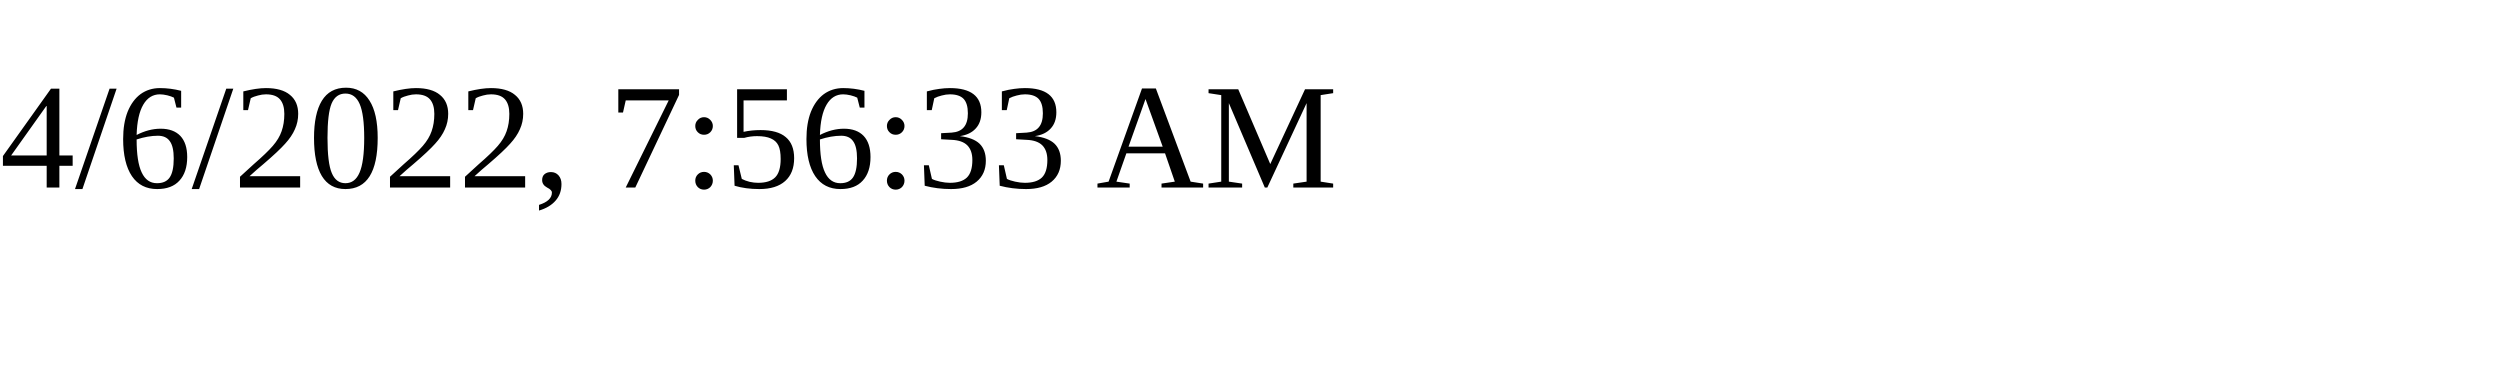
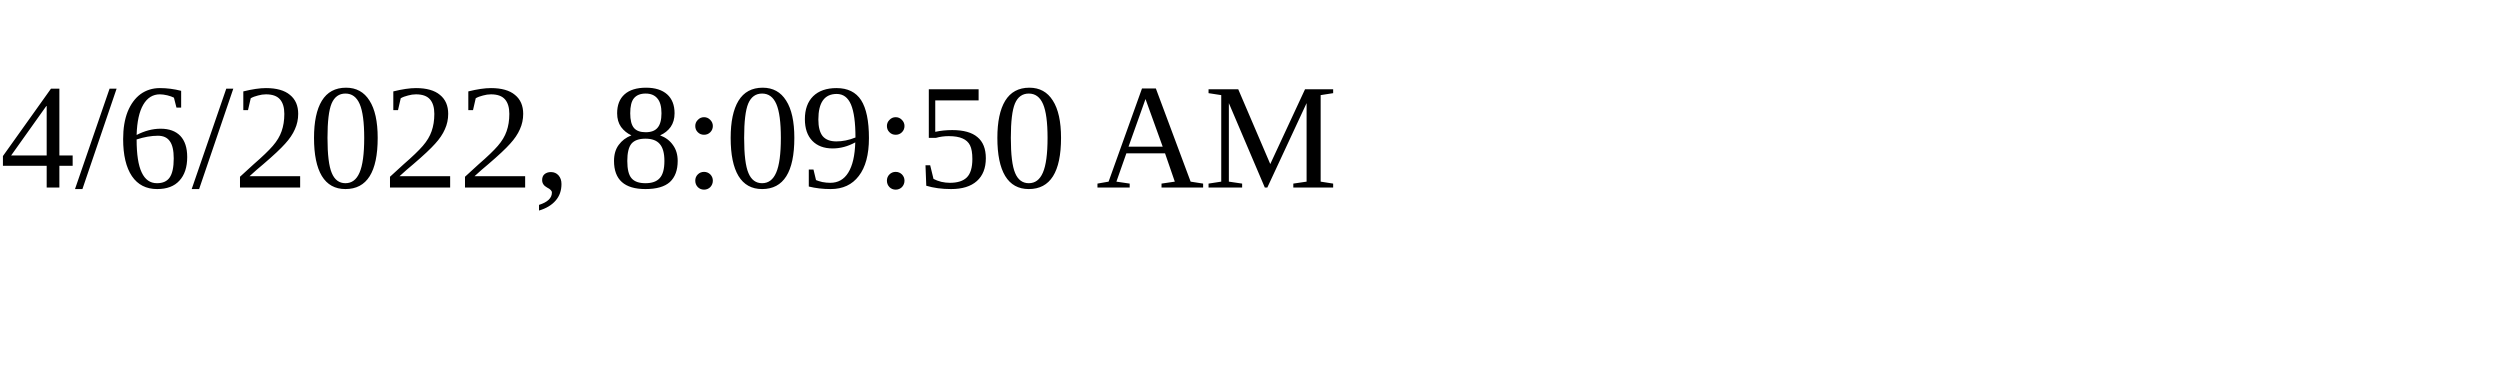
<svg xmlns="http://www.w3.org/2000/svg" height="30" width="200">
-   <text x="0" y="15">4/6/2022, 7:56:33 AM</text>
+   <text x="0" y="15">4/6/2022, 8:09:50 AM</text>
</svg>
